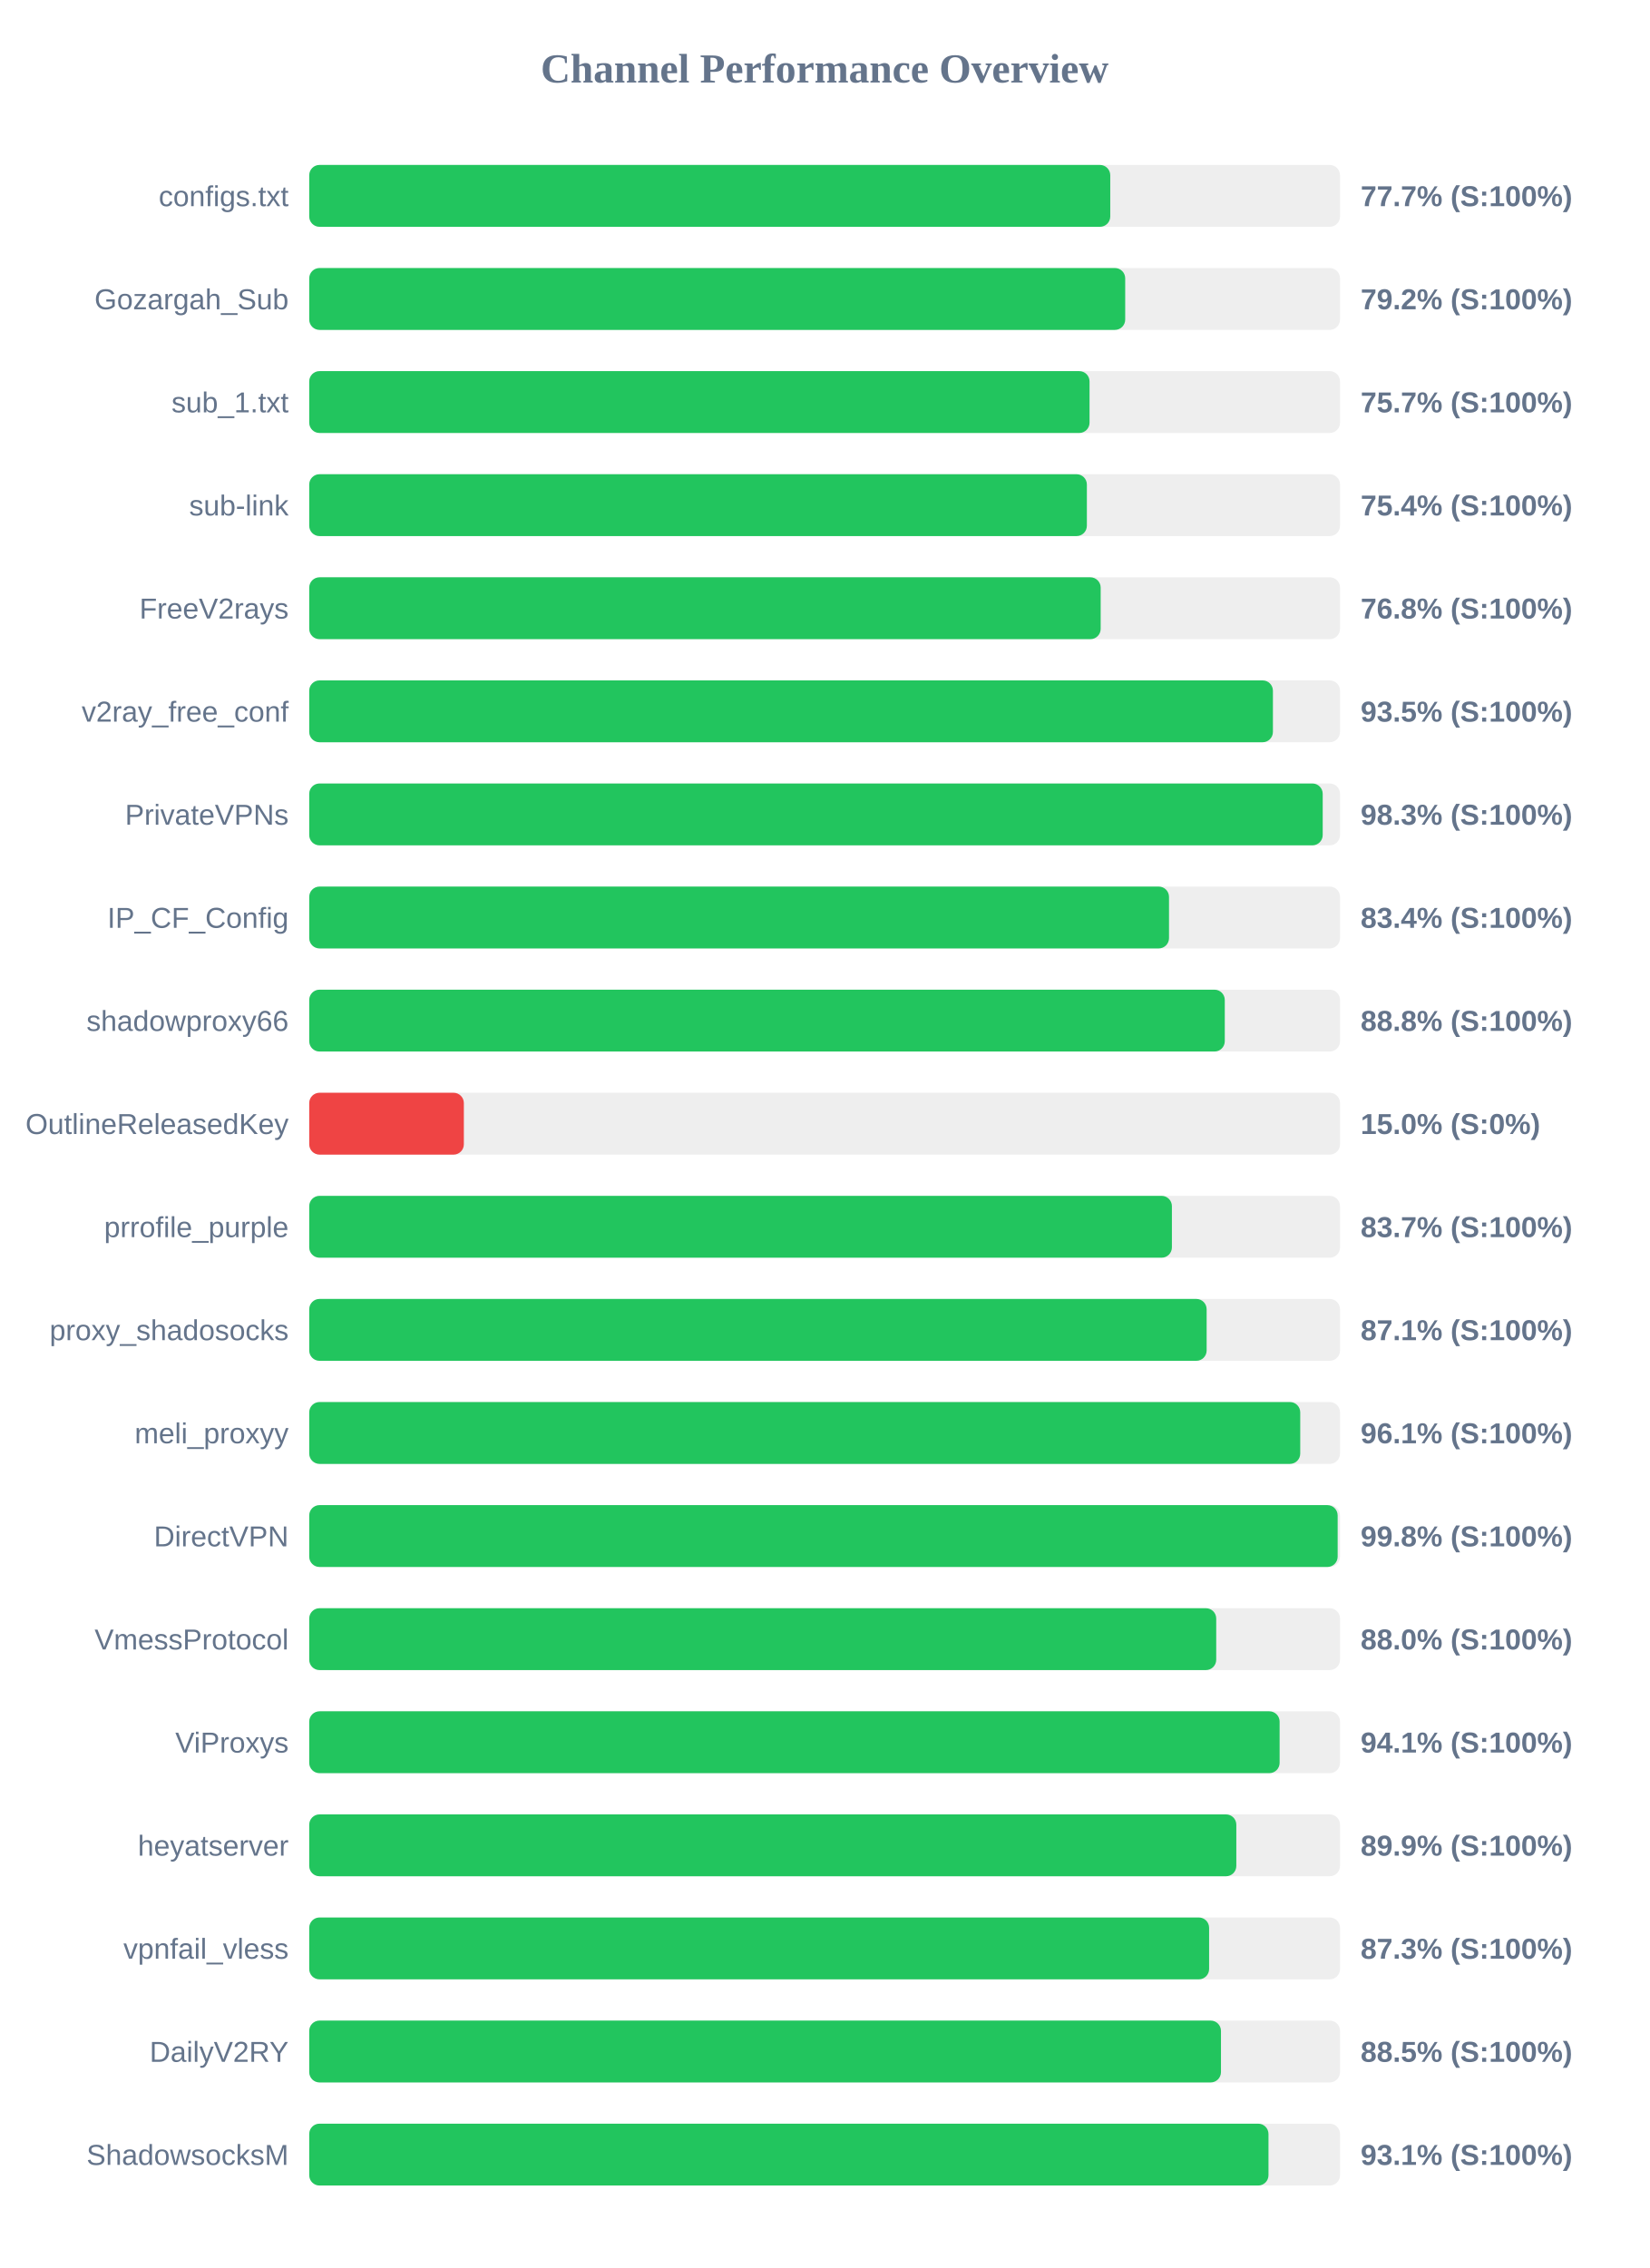
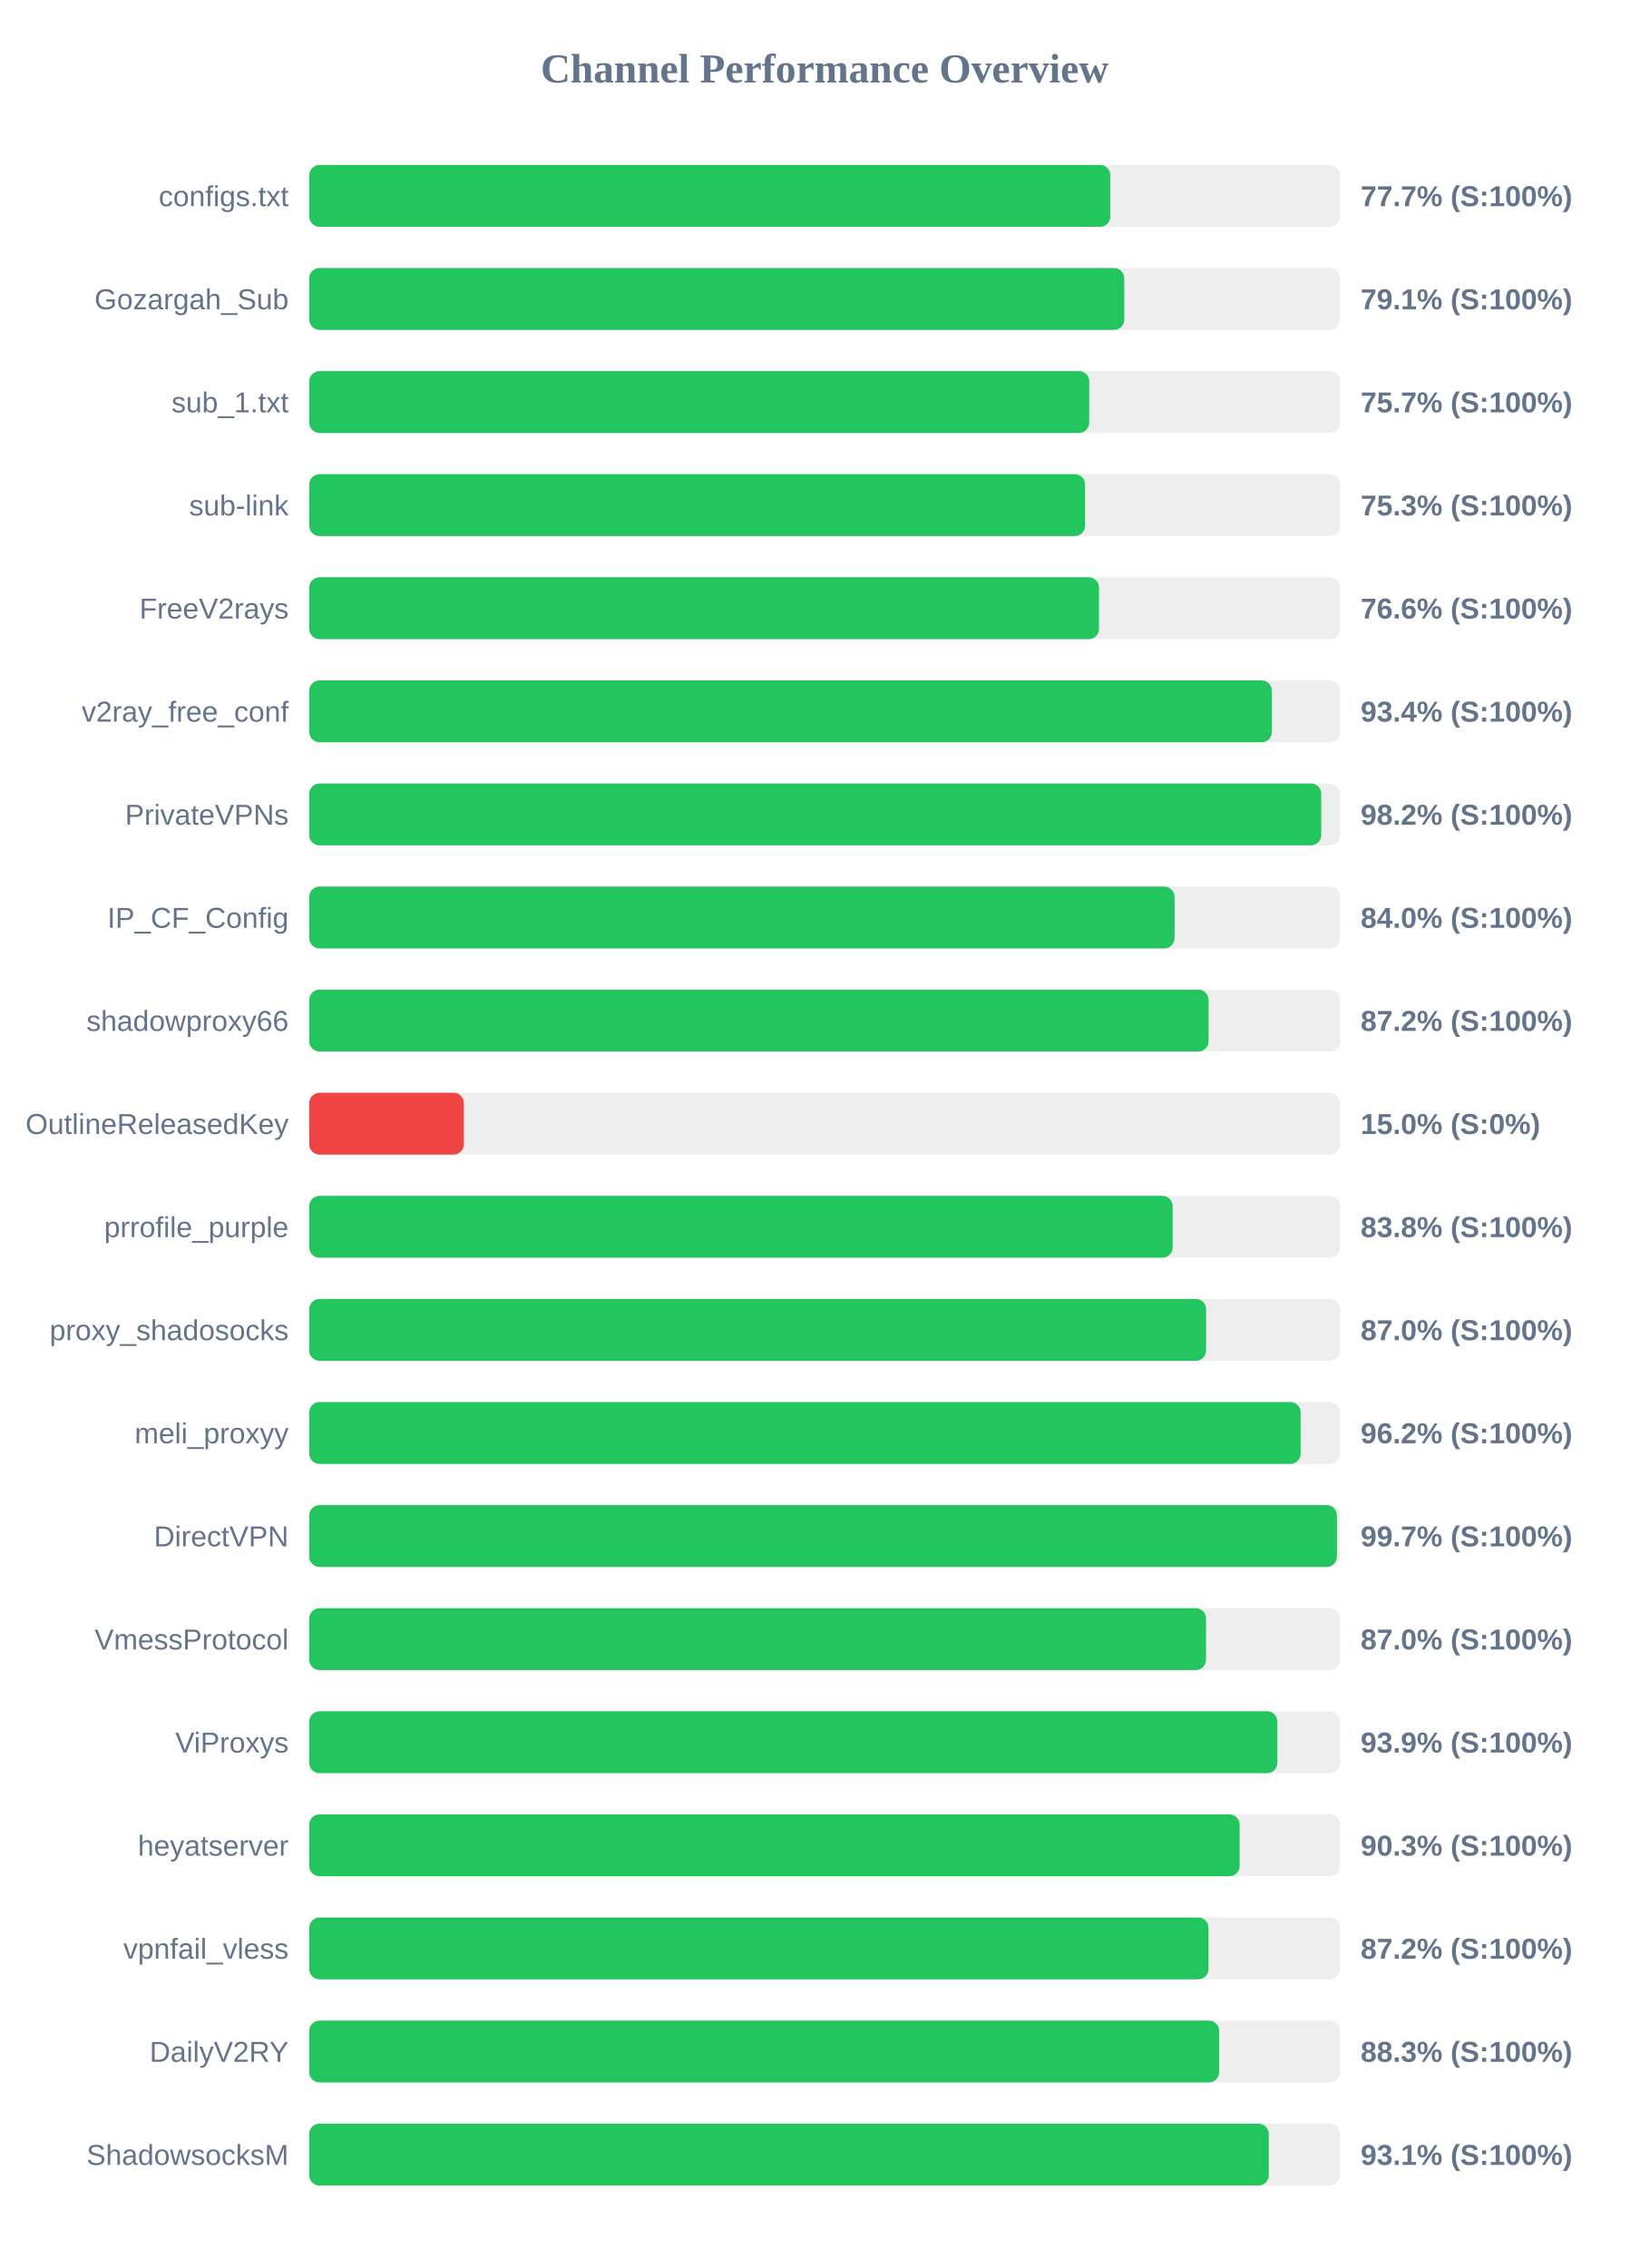
<svg xmlns="http://www.w3.org/2000/svg" width="800" height="1100" version="1.1">
  <style>
        .row { font: 14px Arial; fill: #64748b; }
        .score { font: bold 14px Arial; fill: #64748b; }
    </style>
  <text x="400" y="40" text-anchor="middle" font-size="20px" font-weight="bold" fill="#64748b">Channel Performance Overview</text>
  <rect x="150" y="80" width="500" height="30" fill="#eee" rx="5" />
-   <rect x="150" y="80" width="388.55" height="30" fill="#22c55e" rx="5" />
+   <rect x="150" y="80" width="388.6" height="30" fill="#22c55e" rx="5" />
  <text x="140" y="100" text-anchor="end" class="row">configs.txt</text>
  <text x="660" y="100" text-anchor="start" class="score">77.7% (S:100%)</text>
  <rect x="150" y="130" width="500" height="30" fill="#eee" rx="5" />
-   <rect x="150" y="130" width="395.8" height="30" fill="#22c55e" rx="5" />
+   <rect x="150" y="130" width="395.35" height="30" fill="#22c55e" rx="5" />
  <text x="140" y="150" text-anchor="end" class="row">Gozargah_Sub</text>
-   <text x="660" y="150" text-anchor="start" class="score">79.2% (S:100%)</text>
+   <text x="660" y="150" text-anchor="start" class="score">79.1% (S:100%)</text>
  <rect x="150" y="180" width="500" height="30" fill="#eee" rx="5" />
-   <rect x="150" y="180" width="378.5" height="30" fill="#22c55e" rx="5" />
+   <rect x="150" y="180" width="378.35" height="30" fill="#22c55e" rx="5" />
  <text x="140" y="200" text-anchor="end" class="row">sub_1.txt</text>
  <text x="660" y="200" text-anchor="start" class="score">75.7% (S:100%)</text>
  <rect x="150" y="230" width="500" height="30" fill="#eee" rx="5" />
-   <rect x="150" y="230" width="377.2" height="30" fill="#22c55e" rx="5" />
+   <rect x="150" y="230" width="376.35" height="30" fill="#22c55e" rx="5" />
  <text x="140" y="250" text-anchor="end" class="row">sub-link</text>
-   <text x="660" y="250" text-anchor="start" class="score">75.4% (S:100%)</text>
+   <text x="660" y="250" text-anchor="start" class="score">75.3% (S:100%)</text>
  <rect x="150" y="280" width="500" height="30" fill="#eee" rx="5" />
-   <rect x="150" y="280" width="383.9" height="30" fill="#22c55e" rx="5" />
+   <rect x="150" y="280" width="383.1" height="30" fill="#22c55e" rx="5" />
  <text x="140" y="300" text-anchor="end" class="row">FreeV2rays</text>
-   <text x="660" y="300" text-anchor="start" class="score">76.8% (S:100%)</text>
+   <text x="660" y="300" text-anchor="start" class="score">76.6% (S:100%)</text>
  <rect x="150" y="330" width="500" height="30" fill="#eee" rx="5" />
-   <rect x="150" y="330" width="467.45" height="30" fill="#22c55e" rx="5" />
+   <rect x="150" y="330" width="466.95" height="30" fill="#22c55e" rx="5" />
  <text x="140" y="350" text-anchor="end" class="row">v2ray_free_conf</text>
-   <text x="660" y="350" text-anchor="start" class="score">93.5% (S:100%)</text>
+   <text x="660" y="350" text-anchor="start" class="score">93.4% (S:100%)</text>
  <rect x="150" y="380" width="500" height="30" fill="#eee" rx="5" />
-   <rect x="150" y="380" width="491.6" height="30" fill="#22c55e" rx="5" />
+   <rect x="150" y="380" width="490.9" height="30" fill="#22c55e" rx="5" />
  <text x="140" y="400" text-anchor="end" class="row">PrivateVPNs</text>
-   <text x="660" y="400" text-anchor="start" class="score">98.3% (S:100%)</text>
+   <text x="660" y="400" text-anchor="start" class="score">98.2% (S:100%)</text>
  <rect x="150" y="430" width="500" height="30" fill="#eee" rx="5" />
-   <rect x="150" y="430" width="417.05" height="30" fill="#22c55e" rx="5" />
+   <rect x="150" y="430" width="419.75" height="30" fill="#22c55e" rx="5" />
  <text x="140" y="450" text-anchor="end" class="row">IP_CF_Config</text>
-   <text x="660" y="450" text-anchor="start" class="score">83.4% (S:100%)</text>
+   <text x="660" y="450" text-anchor="start" class="score">84.0% (S:100%)</text>
  <rect x="150" y="480" width="500" height="30" fill="#eee" rx="5" />
-   <rect x="150" y="480" width="444.1" height="30" fill="#22c55e" rx="5" />
+   <rect x="150" y="480" width="436.25" height="30" fill="#22c55e" rx="5" />
  <text x="140" y="500" text-anchor="end" class="row">shadowproxy66</text>
-   <text x="660" y="500" text-anchor="start" class="score">88.8% (S:100%)</text>
+   <text x="660" y="500" text-anchor="start" class="score">87.2% (S:100%)</text>
  <rect x="150" y="530" width="500" height="30" fill="#eee" rx="5" />
  <rect x="150" y="530" width="75.0" height="30" fill="#ef4444" rx="5" />
  <text x="140" y="550" text-anchor="end" class="row">OutlineReleasedKey</text>
  <text x="660" y="550" text-anchor="start" class="score">15.0% (S:0%)</text>
  <rect x="150" y="580" width="500" height="30" fill="#eee" rx="5" />
-   <rect x="150" y="580" width="418.45" height="30" fill="#22c55e" rx="5" />
+   <rect x="150" y="580" width="418.8" height="30" fill="#22c55e" rx="5" />
  <text x="140" y="600" text-anchor="end" class="row">prrofile_purple</text>
-   <text x="660" y="600" text-anchor="start" class="score">83.7% (S:100%)</text>
+   <text x="660" y="600" text-anchor="start" class="score">83.8% (S:100%)</text>
  <rect x="150" y="630" width="500" height="30" fill="#eee" rx="5" />
-   <rect x="150" y="630" width="435.3" height="30" fill="#22c55e" rx="5" />
+   <rect x="150" y="630" width="435.05" height="30" fill="#22c55e" rx="5" />
  <text x="140" y="650" text-anchor="end" class="row">proxy_shadosocks</text>
-   <text x="660" y="650" text-anchor="start" class="score">87.1% (S:100%)</text>
+   <text x="660" y="650" text-anchor="start" class="score">87.0% (S:100%)</text>
  <rect x="150" y="680" width="500" height="30" fill="#eee" rx="5" />
-   <rect x="150" y="680" width="480.7" height="30" fill="#22c55e" rx="5" />
+   <rect x="150" y="680" width="480.9" height="30" fill="#22c55e" rx="5" />
  <text x="140" y="700" text-anchor="end" class="row">meli_proxyy</text>
-   <text x="660" y="700" text-anchor="start" class="score">96.1% (S:100%)</text>
+   <text x="660" y="700" text-anchor="start" class="score">96.2% (S:100%)</text>
  <rect x="150" y="730" width="500" height="30" fill="#eee" rx="5" />
-   <rect x="150" y="730" width="498.85" height="30" fill="#22c55e" rx="5" />
+   <rect x="150" y="730" width="498.5" height="30" fill="#22c55e" rx="5" />
  <text x="140" y="750" text-anchor="end" class="row">DirectVPN</text>
-   <text x="660" y="750" text-anchor="start" class="score">99.8% (S:100%)</text>
+   <text x="660" y="750" text-anchor="start" class="score">99.7% (S:100%)</text>
  <rect x="150" y="780" width="500" height="30" fill="#eee" rx="5" />
-   <rect x="150" y="780" width="439.95" height="30" fill="#22c55e" rx="5" />
+   <rect x="150" y="780" width="435.0" height="30" fill="#22c55e" rx="5" />
  <text x="140" y="800" text-anchor="end" class="row">VmessProtocol</text>
-   <text x="660" y="800" text-anchor="start" class="score">88.0% (S:100%)</text>
+   <text x="660" y="800" text-anchor="start" class="score">87.0% (S:100%)</text>
  <rect x="150" y="830" width="500" height="30" fill="#eee" rx="5" />
-   <rect x="150" y="830" width="470.7" height="30" fill="#22c55e" rx="5" />
+   <rect x="150" y="830" width="469.6" height="30" fill="#22c55e" rx="5" />
  <text x="140" y="850" text-anchor="end" class="row">ViProxys</text>
-   <text x="660" y="850" text-anchor="start" class="score">94.1% (S:100%)</text>
+   <text x="660" y="850" text-anchor="start" class="score">93.9% (S:100%)</text>
  <rect x="150" y="880" width="500" height="30" fill="#eee" rx="5" />
-   <rect x="150" y="880" width="449.7" height="30" fill="#22c55e" rx="5" />
+   <rect x="150" y="880" width="451.3" height="30" fill="#22c55e" rx="5" />
  <text x="140" y="900" text-anchor="end" class="row">heyatserver</text>
-   <text x="660" y="900" text-anchor="start" class="score">89.9% (S:100%)</text>
+   <text x="660" y="900" text-anchor="start" class="score">90.3% (S:100%)</text>
  <rect x="150" y="930" width="500" height="30" fill="#eee" rx="5" />
-   <rect x="150" y="930" width="436.5" height="30" fill="#22c55e" rx="5" />
+   <rect x="150" y="930" width="436.2" height="30" fill="#22c55e" rx="5" />
  <text x="140" y="950" text-anchor="end" class="row">vpnfail_vless</text>
-   <text x="660" y="950" text-anchor="start" class="score">87.3% (S:100%)</text>
+   <text x="660" y="950" text-anchor="start" class="score">87.2% (S:100%)</text>
  <rect x="150" y="980" width="500" height="30" fill="#eee" rx="5" />
-   <rect x="150" y="980" width="442.25" height="30" fill="#22c55e" rx="5" />
+   <rect x="150" y="980" width="441.35" height="30" fill="#22c55e" rx="5" />
  <text x="140" y="1000" text-anchor="end" class="row">DailyV2RY</text>
-   <text x="660" y="1000" text-anchor="start" class="score">88.5% (S:100%)</text>
+   <text x="660" y="1000" text-anchor="start" class="score">88.3% (S:100%)</text>
  <rect x="150" y="1030" width="500" height="30" fill="#eee" rx="5" />
-   <rect x="150" y="1030" width="465.3" height="30" fill="#22c55e" rx="5" />
+   <rect x="150" y="1030" width="465.45" height="30" fill="#22c55e" rx="5" />
  <text x="140" y="1050" text-anchor="end" class="row">ShadowsocksM</text>
  <text x="660" y="1050" text-anchor="start" class="score">93.1% (S:100%)</text>
</svg>
